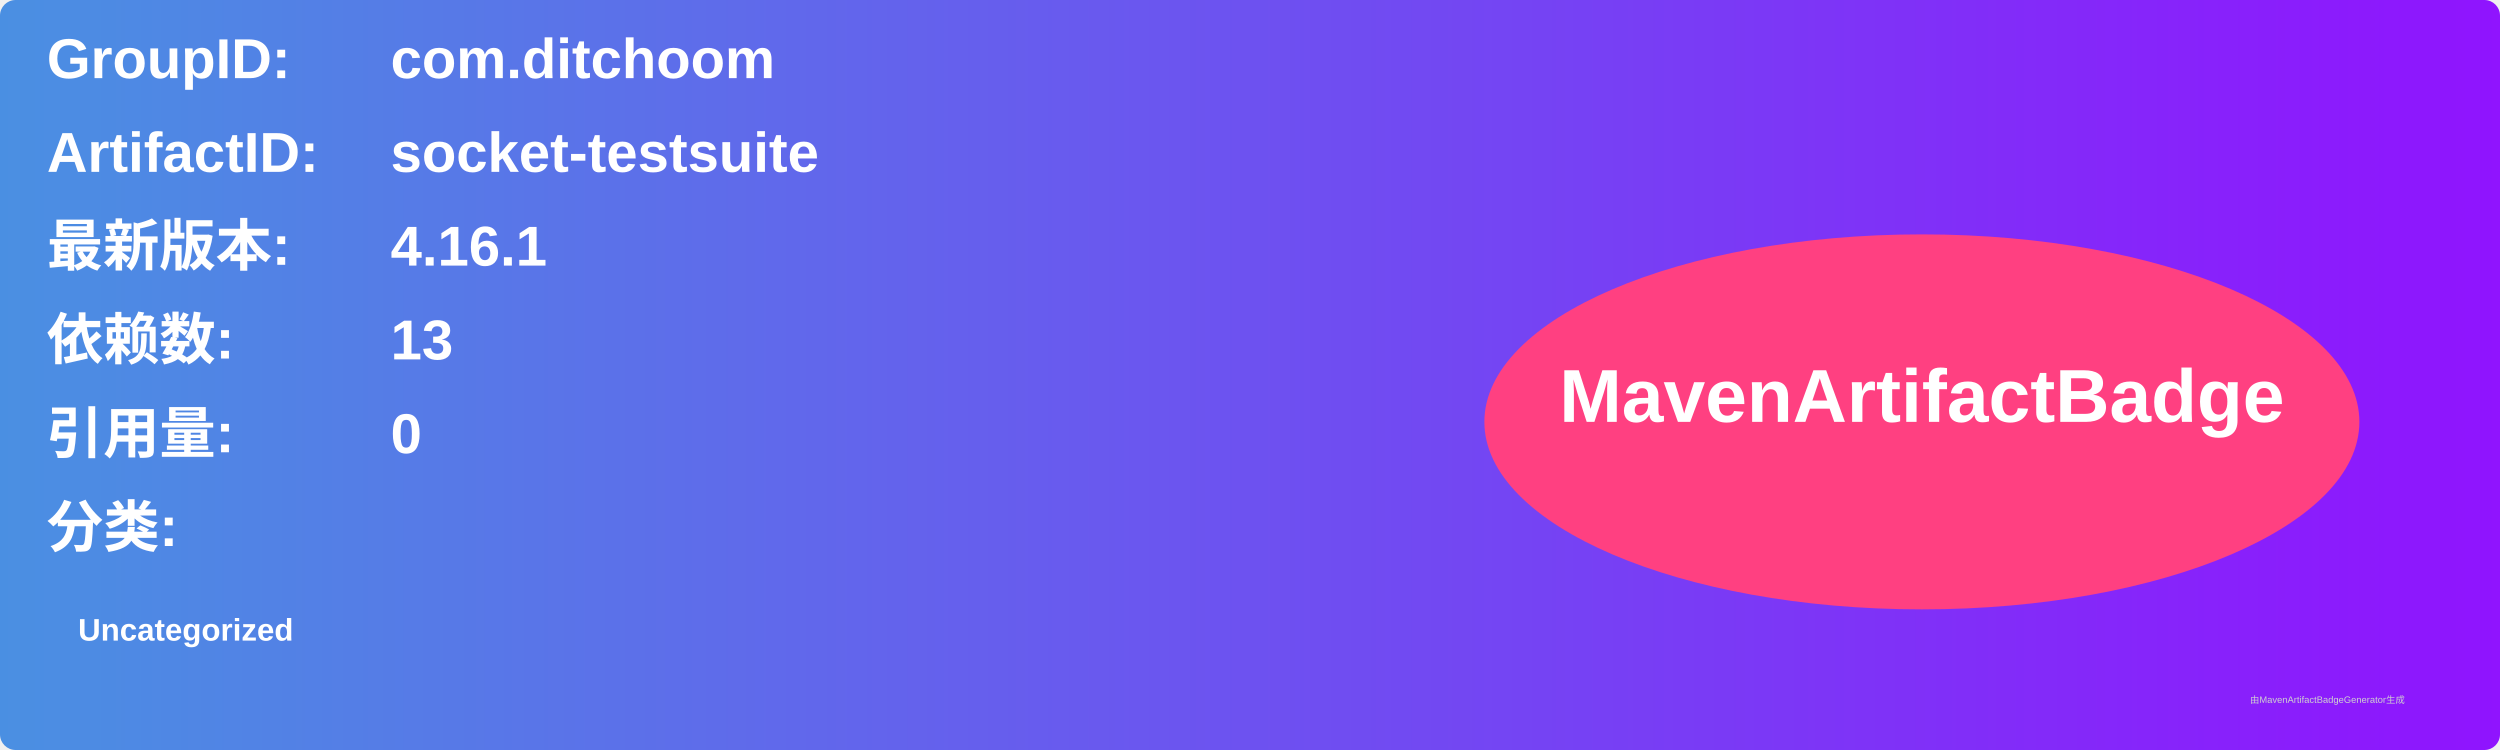
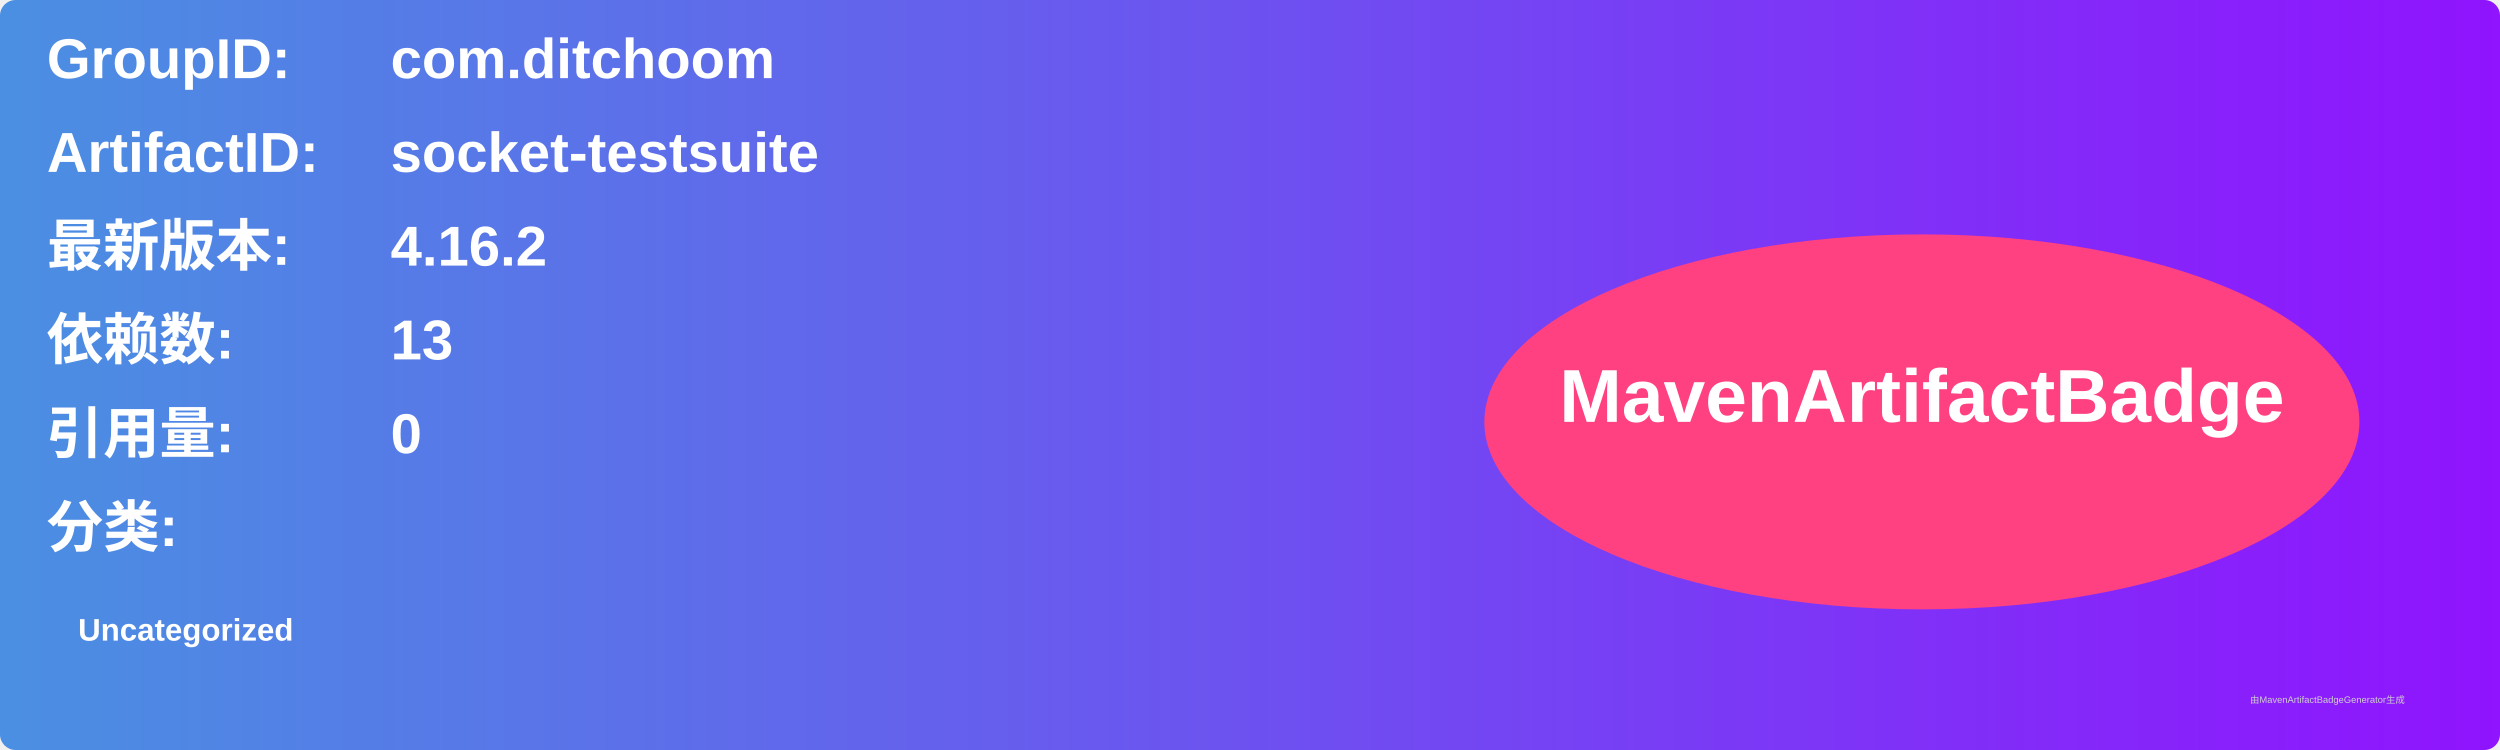
<svg xmlns="http://www.w3.org/2000/svg" width="800" height="240" viewBox="0 0 800 240">
  <linearGradient id="grad" x1="0%" y1="0%" x2="100%" y2="0%">
    <stop offset="0%" stop-color="#4a90e2" />
    <stop offset="100%" stop-color="#9013fe" />
  </linearGradient>
  <rect width="100%" height="100%" rx="5" ry="5" fill="url(#grad)" />
  <g transform="translate(15, 15)">
    <text x="0" y="10" font-family="Arial" font-size="18" fill="white" font-weight="bold" width="260">GroupID:</text>
    <text x="110" y="10" font-family="Arial" font-size="18" fill="white" font-weight="bold" width="460">com.ditchoom</text>
    <text x="0" y="40" font-family="Arial" font-size="18" fill="white" font-weight="bold" width="260">ArtifactID:</text>
    <text x="110" y="40" font-family="Arial" font-size="18" fill="white" font-weight="bold" width="460">socket-testsuite</text>
    <text x="0" y="70" font-family="Arial" font-size="18" fill="white" font-weight="bold">最新版本:</text>
    <text x="110" y="70" font-family="Arial" font-size="18" fill="white" font-weight="bold">
-       <tspan font-weight="bold">4.16.1</tspan>
+       <tspan font-weight="bold">4.16.2</tspan>
    </text>
    <text x="0" y="100" font-family="Arial" font-size="18" fill="white" font-weight="bold">依赖数: </text>
    <text x="110" y="100" font-family="Arial" font-size="18" fill="white">
      <tspan font-weight="bold">13</tspan>
    </text>
    <text x="0" y="130" font-family="Arial" font-size="18" fill="white" font-weight="bold">引用量: </text>
    <text x="110" y="130" font-family="Arial" font-size="18" fill="white">
      <tspan font-weight="bold">0</tspan>
    </text>
    <text x="0" y="160" font-family="Arial" font-size="18" fill="white" font-weight="bold">分类:</text>
    <text x="10" y="190" font-family="Arial" font-size="10" fill="white">
      <tspan font-weight="bold">Uncategorized</tspan>
    </text>
    <ellipse cx="600" cy="120" rx="140" ry="60" fill="#ff4081" />
    <text x="600" y="120" text-anchor="middle" font-family="Arial" font-size="24" fill="white" font-weight="bold">MavenArtifactBadge</text>
  </g>
  <text x="720" y="225" font-family="Arial" font-size="3" fill="#d0d0d0">由MavenArtifactBadgeGenerator生成</text>
</svg>
